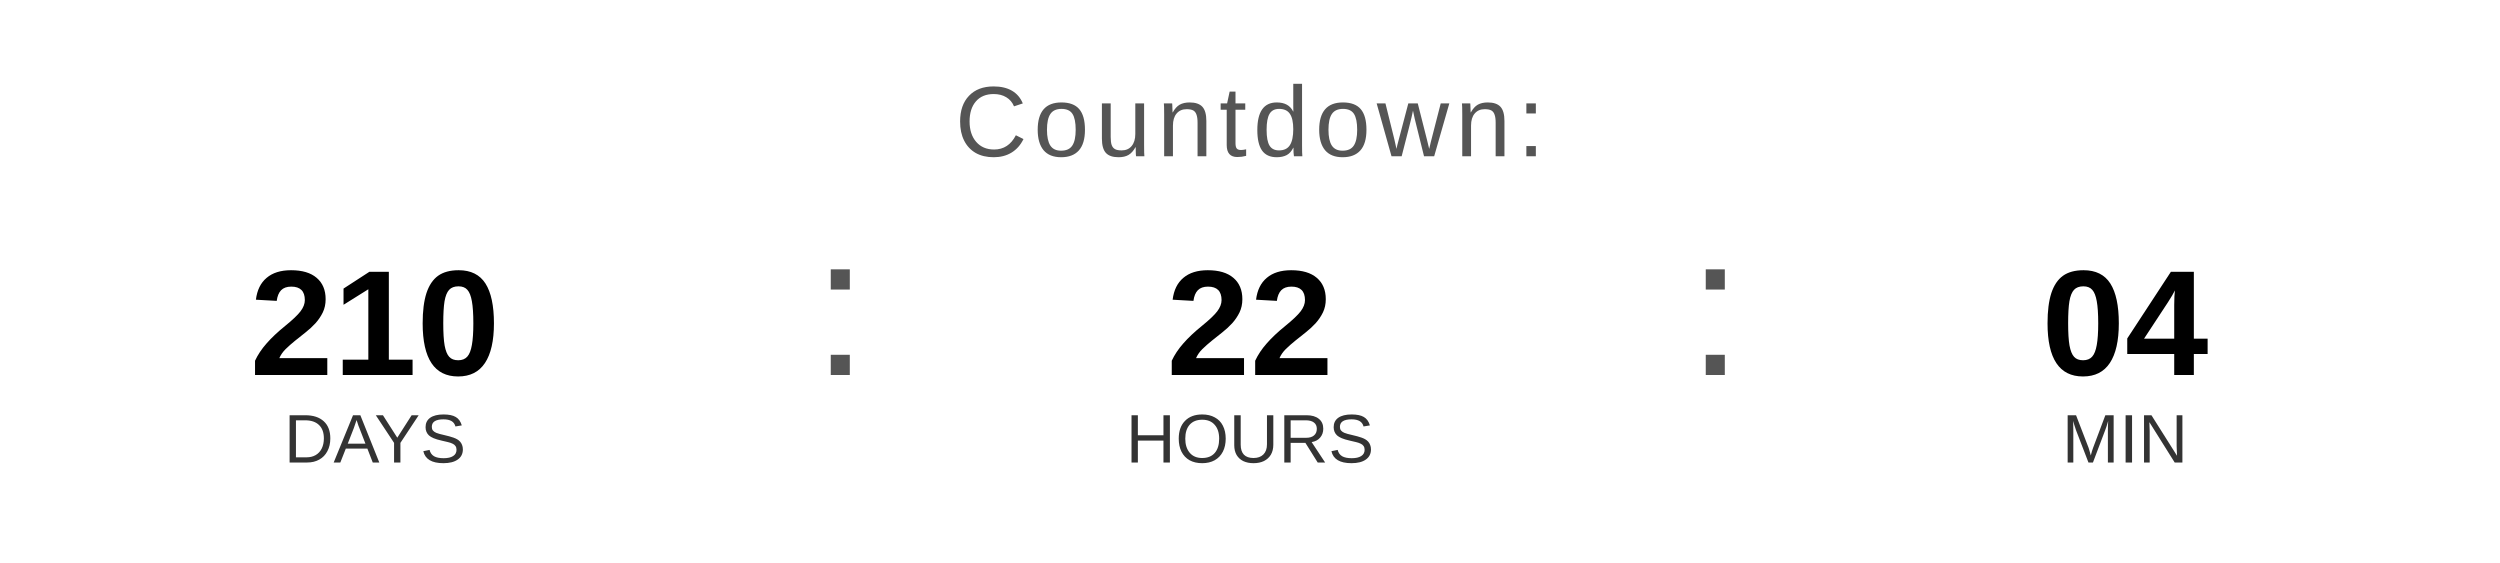
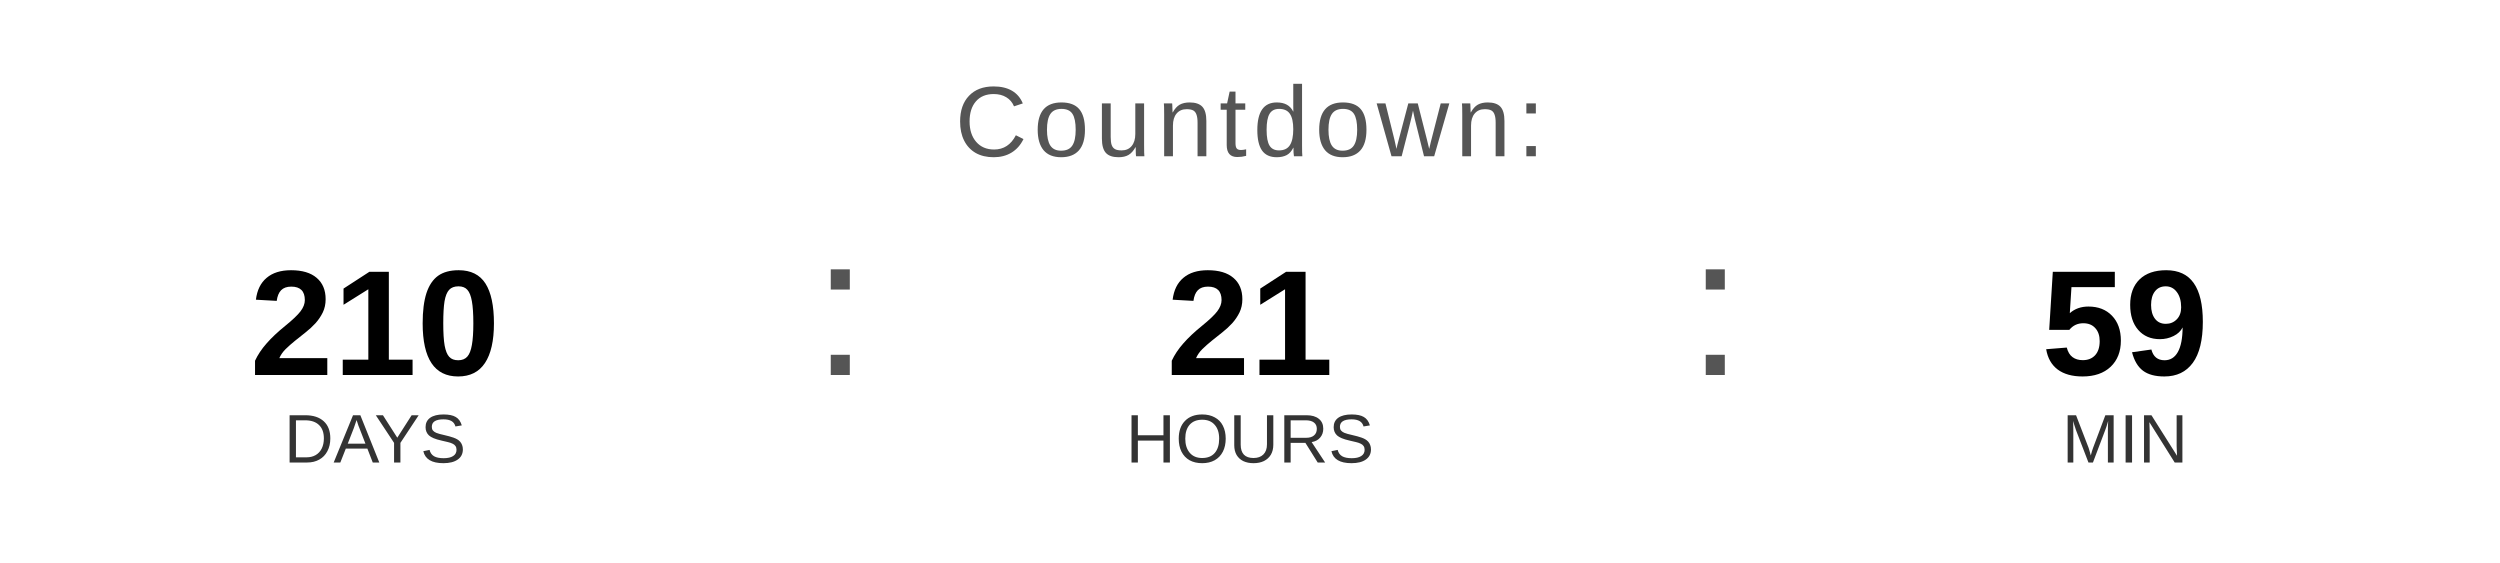
<svg xmlns="http://www.w3.org/2000/svg" width="400" height="90" viewBox="0 0 400 90">
  <text x="200" y="25" font-family="Arial, Helvetica, sans-serif" font-size="16" fill="#555555" text-anchor="middle" letter-spacing="1">
    Countdown:
  </text>
  <text x="60" y="60" font-family="Arial, Helvetica, sans-serif" font-size="24" font-weight="bold" fill="#000000" text-anchor="middle">210</text>
  <text x="60" y="74" font-family="Arial, Helvetica, sans-serif" font-size="11" fill="#333333" text-anchor="middle">DAYS</text>
  <text x="130" y="60" font-family="Arial, sans-serif" font-size="32" fill="#555555">:</text>
-   <text x="200" y="60" font-family="Arial, Helvetica, sans-serif" font-size="24" font-weight="bold" fill="#000000" text-anchor="middle">22</text>
+   <text x="200" y="60" font-family="Arial, Helvetica, sans-serif" font-size="24" font-weight="bold" fill="#000000" text-anchor="middle">21</text>
  <text x="200" y="74" font-family="Arial, Helvetica, sans-serif" font-size="11" fill="#333333" text-anchor="middle">HOURS</text>
  <text x="270" y="60" font-family="Arial, sans-serif" font-size="32" fill="#555555">:</text>
-   <text x="340" y="60" font-family="Arial, Helvetica, sans-serif" font-size="24" font-weight="bold" fill="#000000" text-anchor="middle">04</text>
+   <text x="340" y="60" font-family="Arial, Helvetica, sans-serif" font-size="24" font-weight="bold" fill="#000000" text-anchor="middle">59</text>
  <text x="340" y="74" font-family="Arial, Helvetica, sans-serif" font-size="11" fill="#333333" text-anchor="middle">MIN</text>
</svg>
